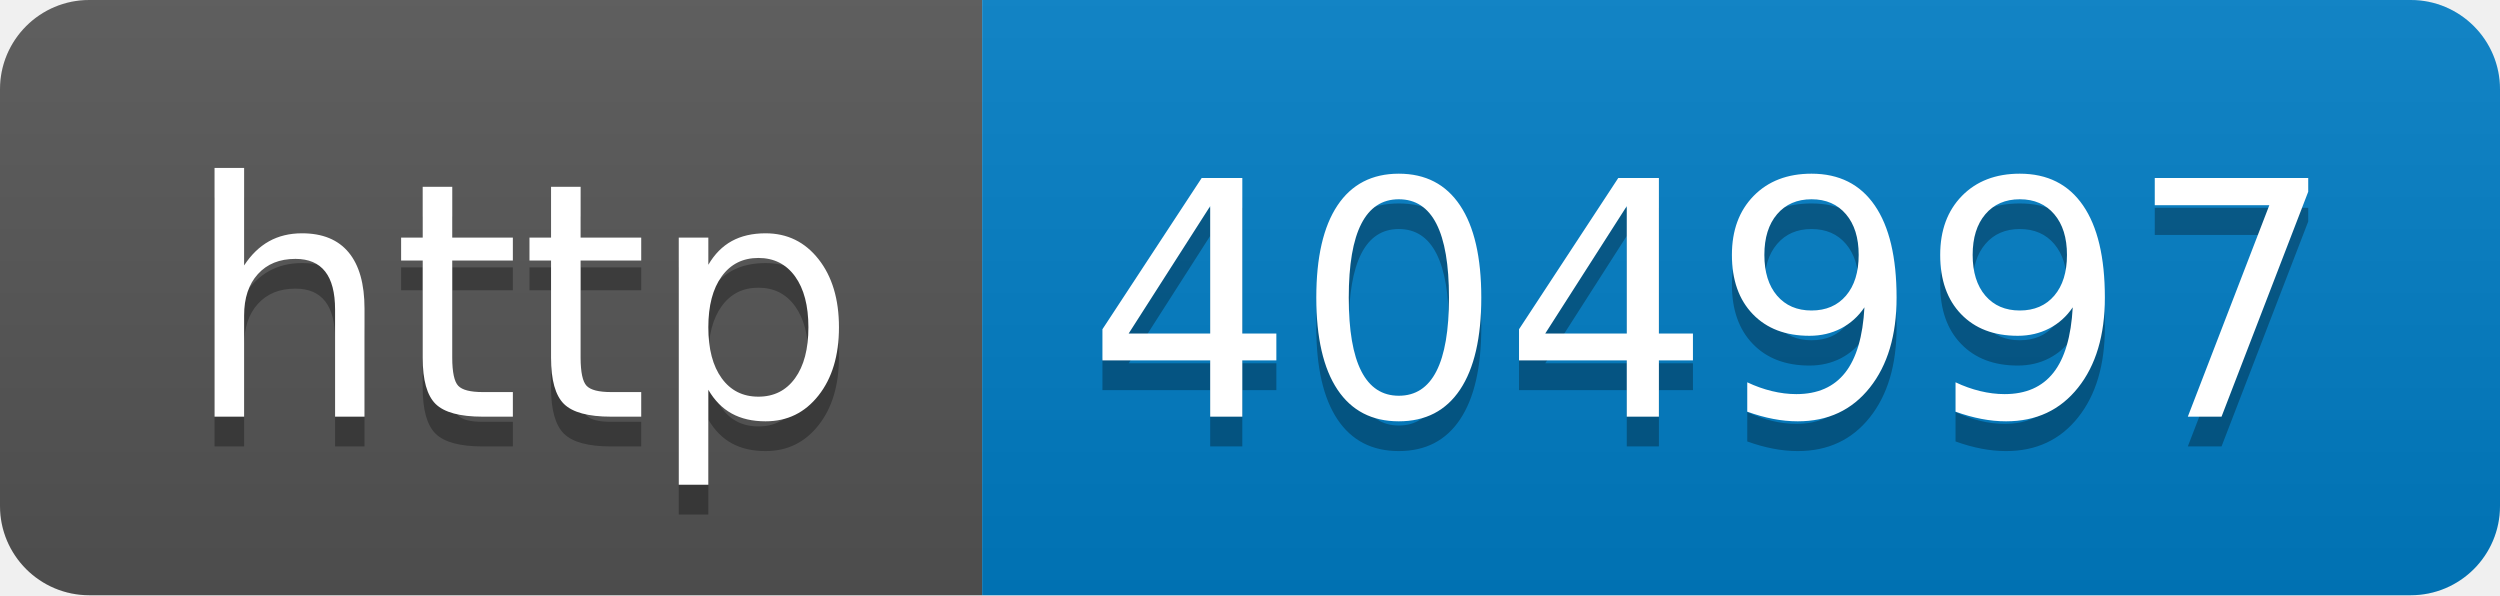
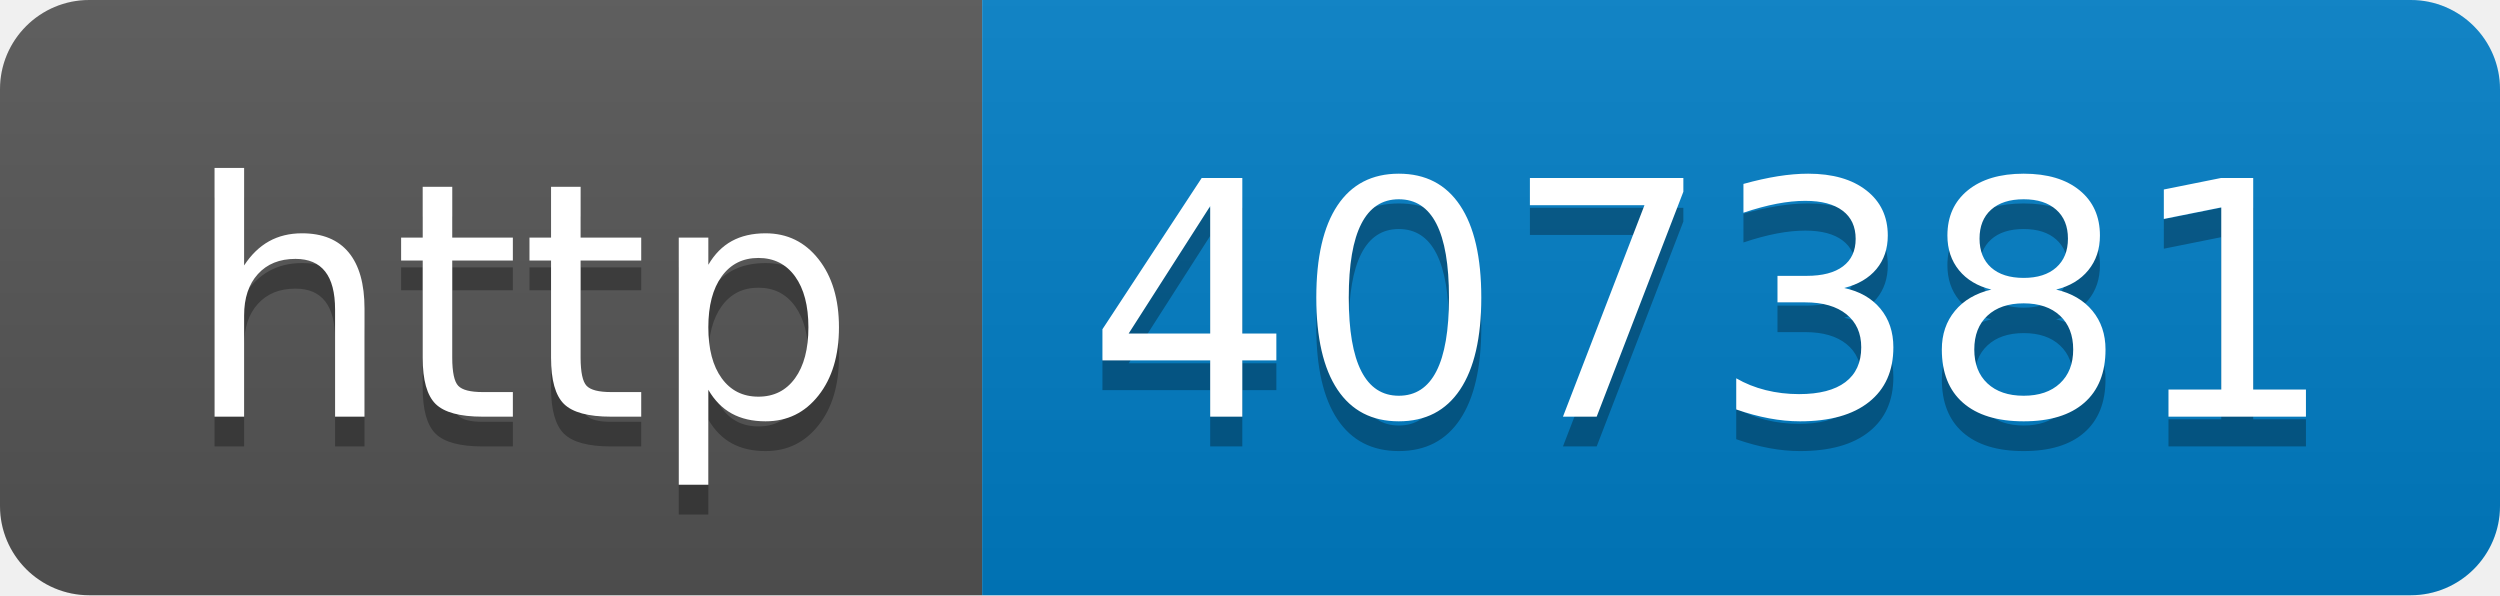
- <svg xmlns="http://www.w3.org/2000/svg" width="84" height="20" role="img" aria-label="http: 404997">
+ <svg xmlns="http://www.w3.org/2000/svg" width="84" height="20" role="img" aria-label="http: 407381">
  <linearGradient id="s" x2="0" y2="100%">
    <stop offset="0" stop-color="#bbb" stop-opacity=".1" />
    <stop offset="1" stop-opacity=".1" />
  </linearGradient>
  <clipPath id="r">
    <rect width="84" height="20" rx="3" fill="#fff" />
  </clipPath>
  <g clip-path="url(#r)">
    <rect width="33" height="20" fill="#555" />
    <rect x="33" width="51" height="20" fill="#007ec6" />
    <rect width="84" height="20" fill="url(#s)" />
  </g>
  <g fill="#fff" text-anchor="middle" font-family="Verdana,Geneva,DejaVu Sans,sans-serif" text-rendering="geometricPrecision" font-size="110">
    <text aria-hidden="true" x="175" y="150" fill="#010101" fill-opacity=".3" transform="scale(.1)" textLength="230">http</text>
    <text x="175" y="140" transform="scale(.1)" fill="#fff" textLength="230">http</text>
-     <text aria-hidden="true" x="575" y="150" fill="#010101" fill-opacity=".3" transform="scale(.1)" textLength="410">404997</text>
-     <text x="575" y="140" transform="scale(.1)" fill="#fff" textLength="410">404997</text>
+     <text aria-hidden="true" x="575" y="150" fill="#010101" fill-opacity=".3" transform="scale(.1)" textLength="410">407381</text>
+     <text x="575" y="140" transform="scale(.1)" fill="#fff" textLength="410">407381</text>
  </g>
</svg>
